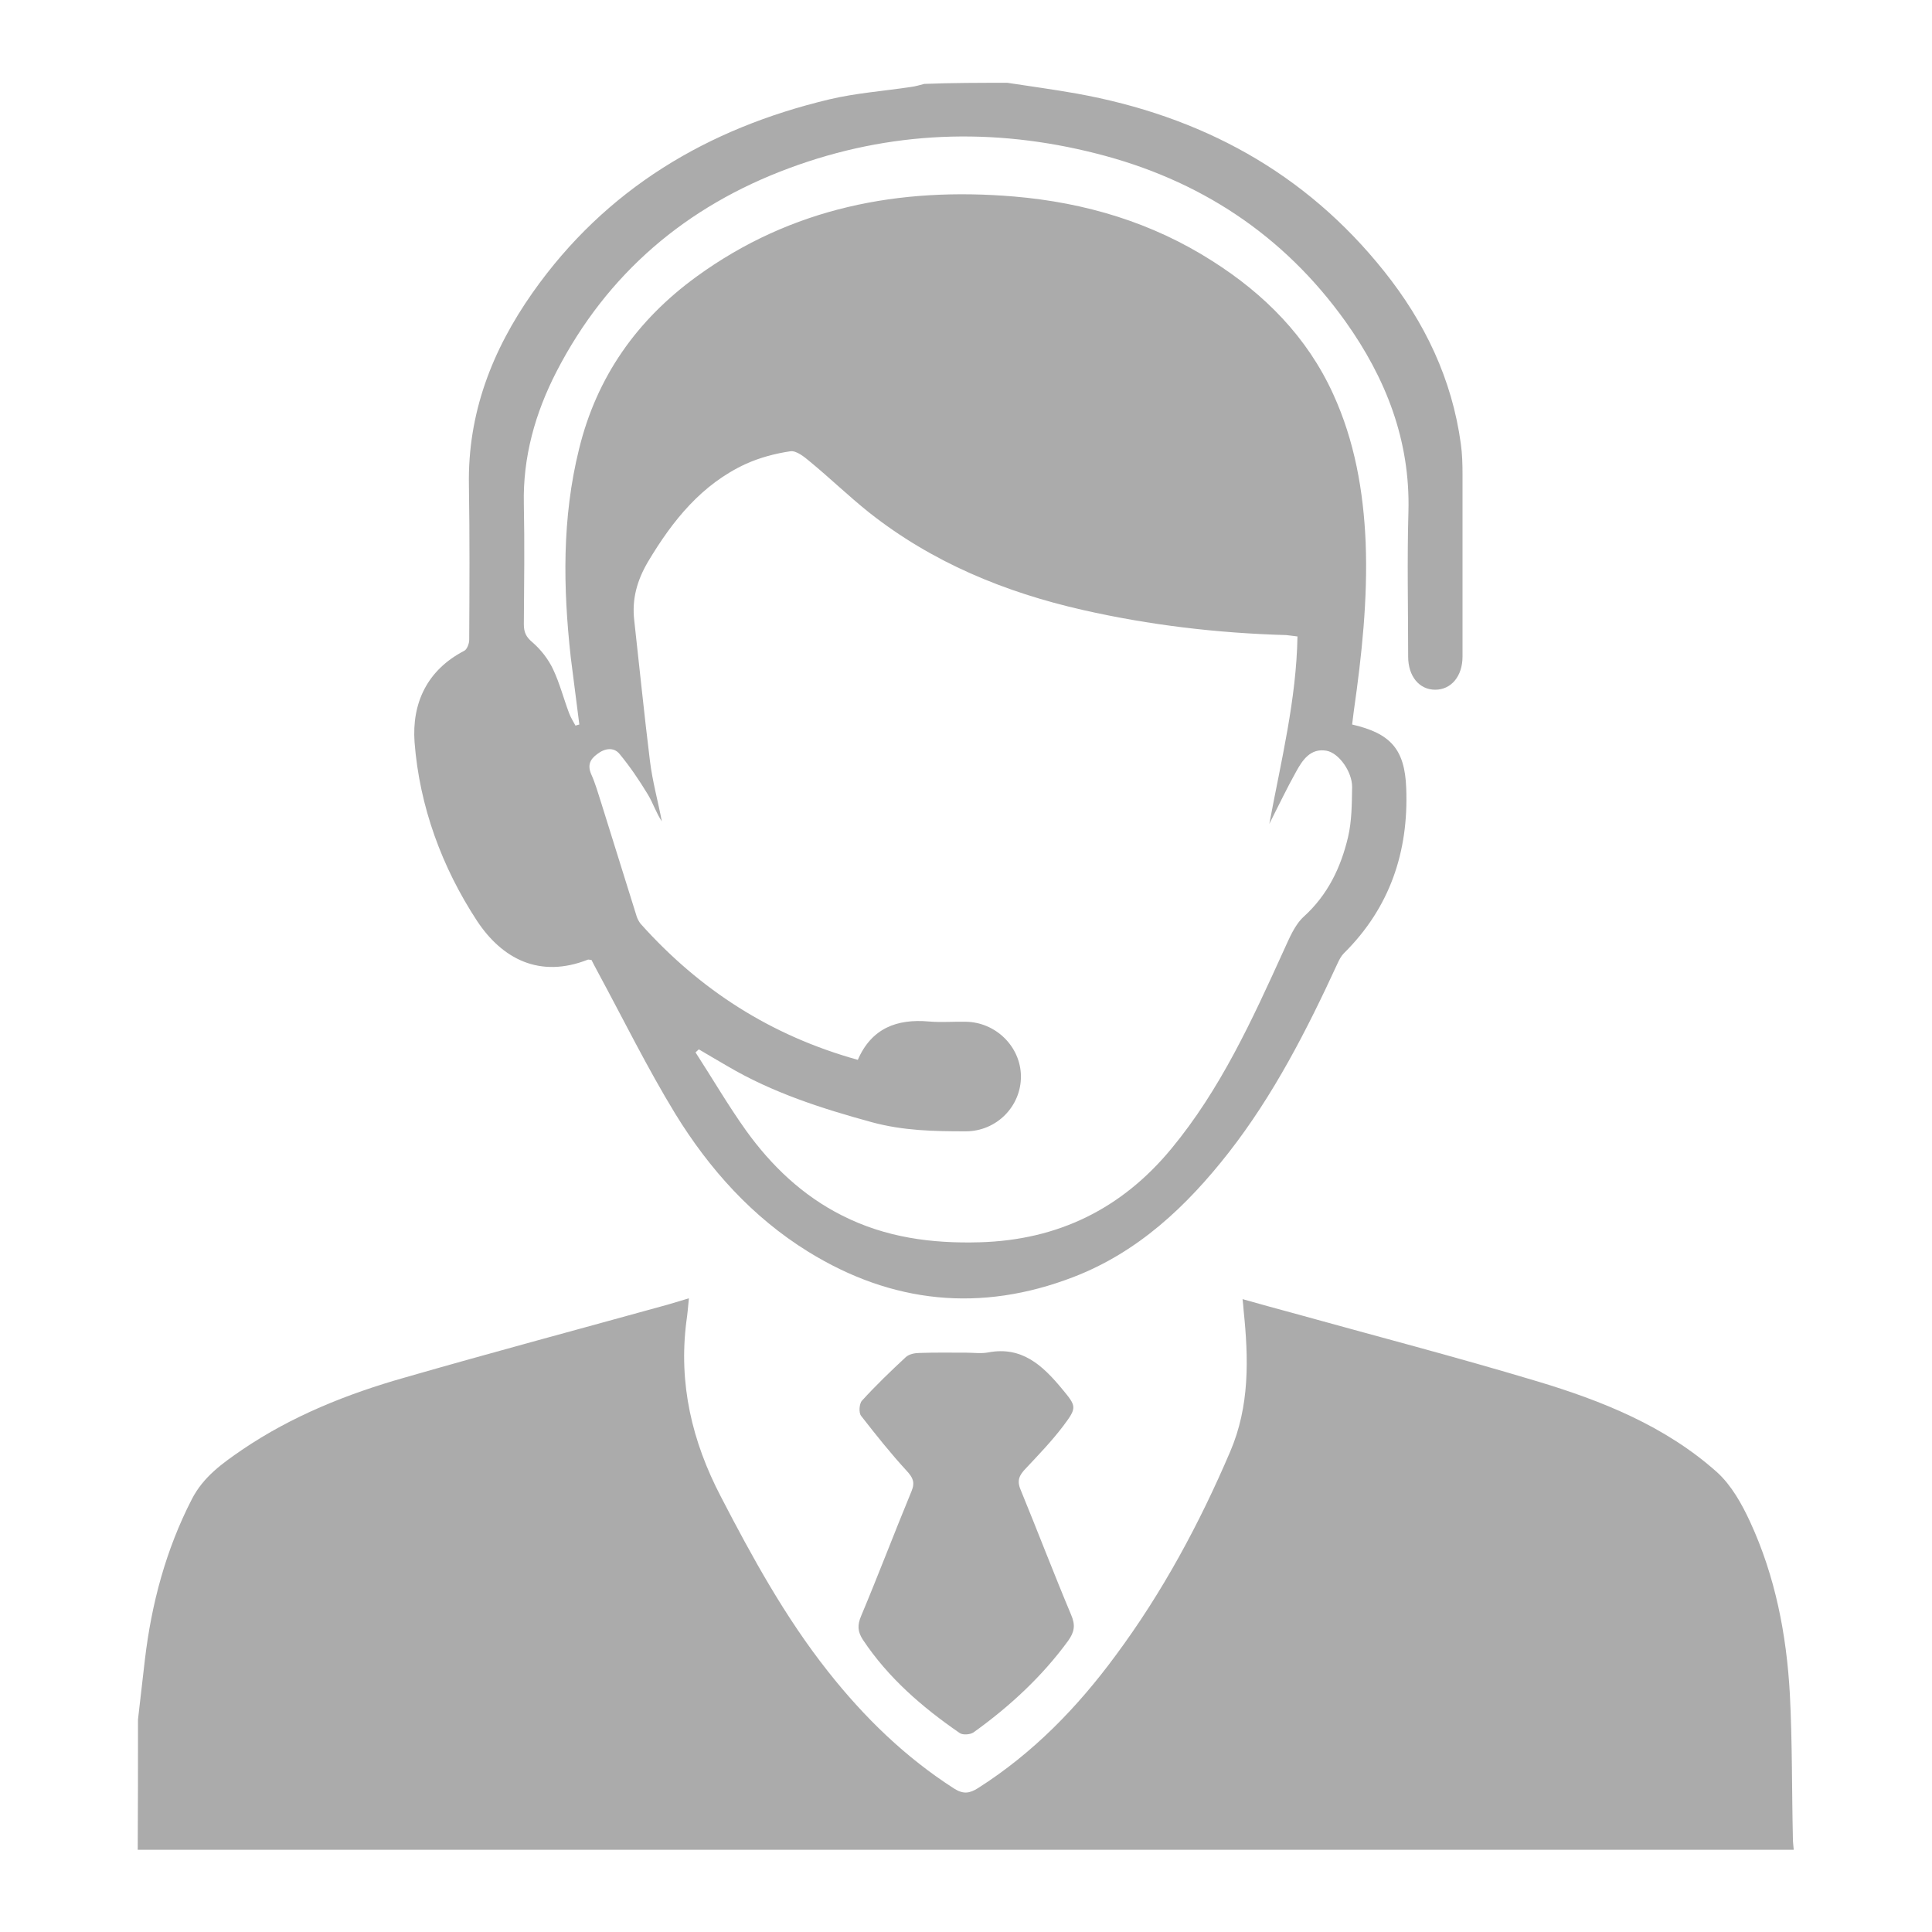
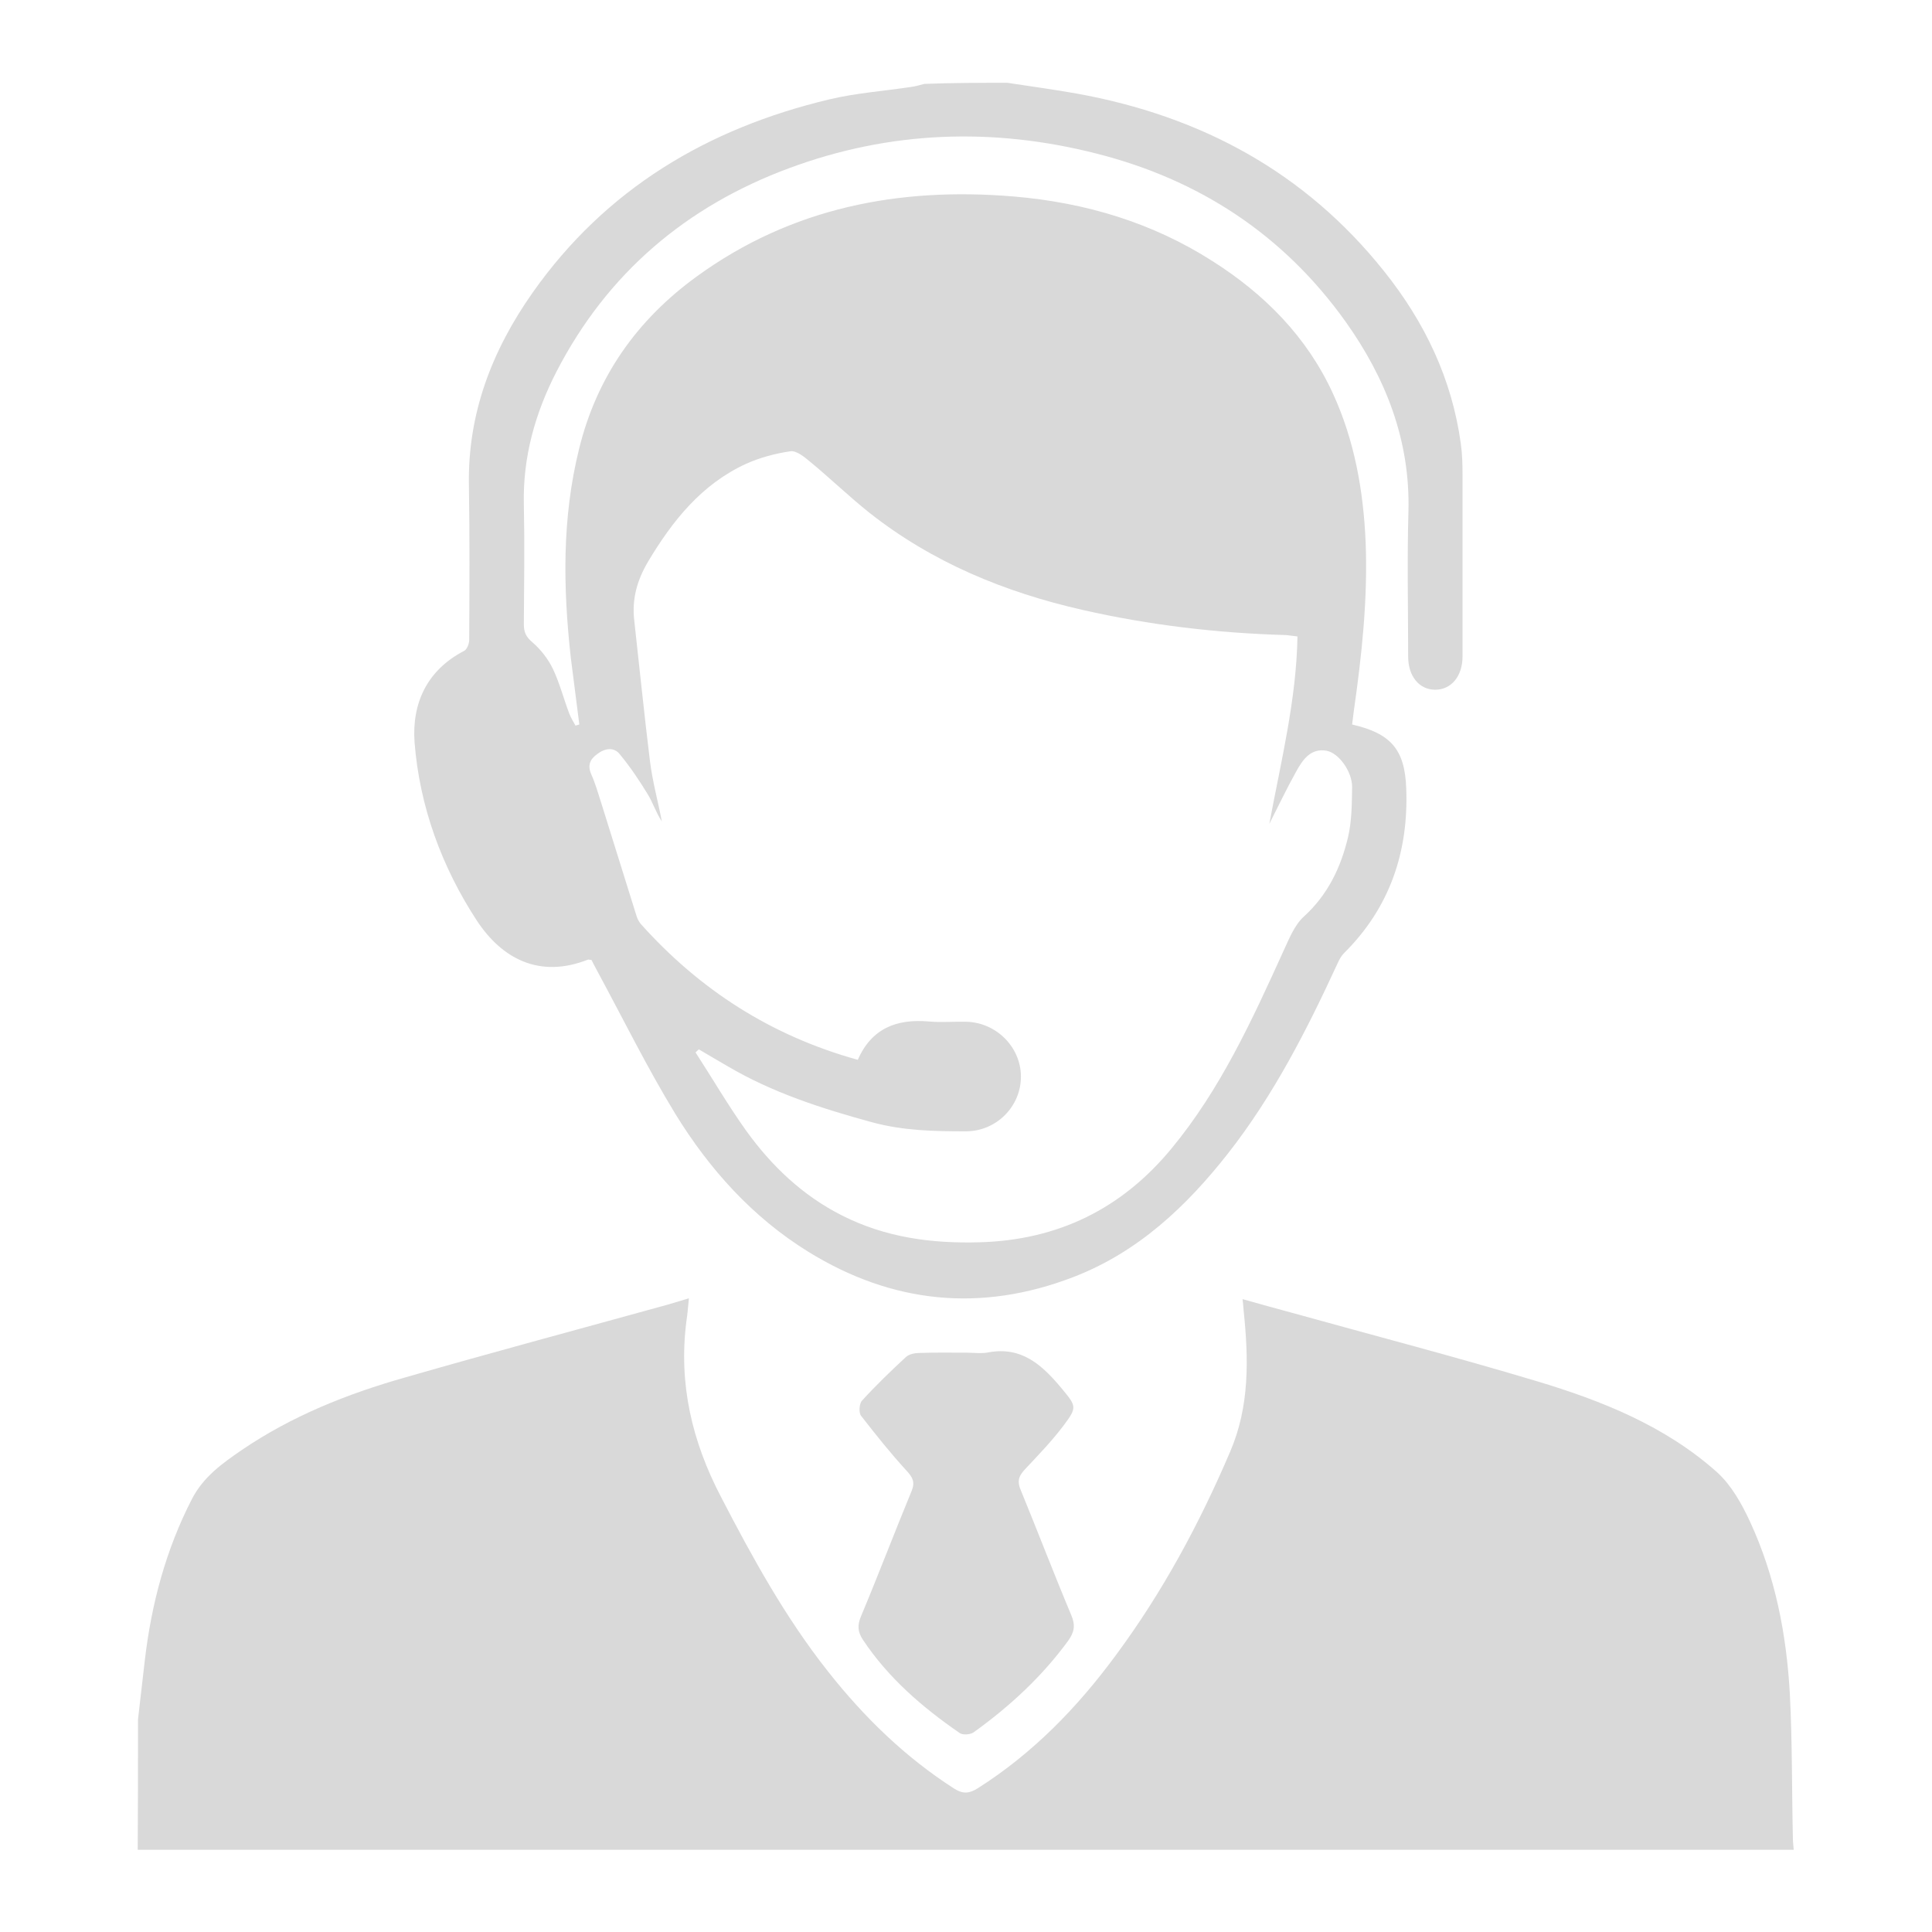
<svg xmlns="http://www.w3.org/2000/svg" version="1.1" id="Ebene_1" x="0px" y="0px" viewBox="0 0 700 700" style="enable-background:new 0 0 700 700;" xml:space="preserve">
  <style type="text/css">
- 	.st0{opacity:0.33;}
+ 	.st0{opacity:0.15;}
</style>
  <g class="st0">
    <path d="M50,623c0.8-7.2,1.7-14.5,2.5-21.7c2.4-20.3,7.6-39.8,17-58.1c4.2-8.2,11.2-13.1,18.2-17.9c18.1-12.3,38.2-20.3,59-26.2   c31.6-9.1,63.4-17.6,95.2-26.4c2.4-0.7,4.7-1.4,7.7-2.3c-0.3,3.1-0.5,5.7-0.9,8.3c-2.9,22.6,2,43.5,12.5,63.6   c11.4,22,23.3,43.7,38.8,63.3c13.1,16.6,28,31.1,45.8,42.5c3.2,2,5.5,1.7,8.5-0.2c20-12.7,36.1-29.3,50-48.2   c16.9-22.8,30.3-47.7,41.4-73.7c7.1-16.5,6.7-33.7,4.9-51.1c-0.1-1.3-0.2-2.6-0.4-4.2c6.3,1.8,12.2,3.4,18.1,5   c29.5,8.2,59.1,15.9,88.4,24.7c23.7,7.1,46.7,16.3,65.4,33c5.2,4.7,9,11.5,12,18c9.1,19.7,13.2,40.8,14.4,62.4   c0.9,17.4,0.7,35,1.1,52.4c0,1.3,0.2,2.6,0.3,4c-200,0-400,0-600,0C50,654.3,50,638.7,50,623z" />
    <path d="M365,30c8.4,1.3,16.7,2.4,25.1,3.9C435,42,472.8,62.3,501.5,98.3c14.7,18.4,24.6,39,27.8,62.6c0.5,3.6,0.6,7.3,0.6,11   c0,22,0,44,0,66c0,7.1-4.1,12-9.9,12c-5.8,0-9.8-4.9-9.8-12c0-17.5-0.4-35,0.1-52.5c0.7-25.8-8.2-48.4-22.8-68.9   C465,85,434.4,65,397.1,55.6c-37.4-9.5-74.7-8.2-111.1,5.3c-37.3,13.8-66,38.1-84.4,73.8c-7.7,15-12.2,30.9-11.8,48   c0.3,14.5,0.1,29,0,43.5c0,2.9,0.8,4.6,3.2,6.6c3,2.6,5.7,6.1,7.4,9.7c2.4,5.1,3.8,10.6,5.8,15.9c0.6,1.6,1.5,3,2.3,4.5   c0.5-0.1,0.9-0.3,1.4-0.4c-1-8.1-2.1-16.2-3.1-24.3c-2.8-25.3-3.2-50.5,3-75.5c6.4-26.2,21-46.8,42.6-62.5   c34.4-25,73.4-32.5,115-29c25.8,2.2,50,9.4,71.9,23.4c18.9,12,34.3,27.5,43.7,48.1c7.8,17,11,35.2,11.8,53.8   c0.8,20.6-1.4,40.9-4.3,61.2c-0.2,1.6-0.4,3.2-0.6,4.8c13.8,3.2,19.1,8.8,19.6,23.1c0.9,22.9-5.9,43.3-22.6,59.8   c-1,1-1.7,2.4-2.3,3.7c-11.1,24.1-23.1,47.6-39.5,68.6c-15.2,19.4-32.8,36-56.2,45c-33.5,12.9-65.7,9.6-96.1-9.2   c-20.2-12.5-35.8-29.9-48.1-49.9c-10.2-16.7-18.9-34.4-28.2-51.6c-0.8-1.4-1.5-2.9-2.2-4.2c-0.6,0-1-0.2-1.3-0.1   c-17.5,6.9-31.1-0.3-40.2-14.1c-12.7-19.4-20.8-41.4-22.6-64.7c-1-14.1,4.5-26.1,18-33.1c1-0.5,1.8-2.6,1.8-3.9   c0.1-18.7,0.2-37.3-0.1-56c-0.5-26.1,8.4-49,23.1-69.9c26.5-37.6,63.4-59.5,107.5-70c9.7-2.3,19.7-3,29.6-4.5   c1.6-0.2,3.2-0.7,4.8-1.1C345,30,355,30,365,30z M310.8,384c5-11.5,14.2-14.9,25.7-13.9c4.5,0.4,9,0,13.5,0.1   c10.9,0.2,19.8,9.1,19.9,19.7c0.1,10.9-8.8,20-20,20c-11.4,0-22.6-0.2-34-3.3c-18.3-5-36-10.7-52.3-20.3c-3.4-2-6.9-4-10.4-6.1   c-0.4,0.4-0.8,0.7-1.2,1.1c6.1,9.4,11.8,19.2,18.3,28.3c9.2,12.8,20.5,23.6,34.8,30.8c15.8,8,32.5,10.2,49.9,9.7   c28.3-0.8,51.4-12.1,69.4-33.9c17.8-21.5,29.3-46.7,40.7-71.8c2-4.3,3.9-9.2,7.3-12.3c8.7-7.9,13.4-17.8,16-28.7   c1.4-5.9,1.4-12.2,1.5-18.3c0-5.5-4.8-12.3-9.3-13.1c-5.8-1-8.7,3.4-11,7.6c-3.3,5.9-6.2,12-9.7,18.9c4.3-23,9.8-45,10.2-67.9   c-1.8-0.2-2.9-0.4-4.1-0.5c-24.9-0.7-49.5-3.6-73.7-9.1c-28.2-6.4-54.5-17.2-77.4-35.3c-7.4-5.9-14.2-12.5-21.5-18.5   c-2-1.7-4.9-4-7-3.7c-5.5,0.8-11.1,2.3-16.2,4.6c-16,7.4-26.5,20.5-35.4,35.4c-4,6.8-5.9,13.6-5,21.3c1.9,17,3.6,34,5.7,51   c0.9,7.3,2.9,14.5,4.3,21.8c-2.1-3.1-3.2-6.7-5.1-9.8c-3.1-5.1-6.4-10-10.2-14.6c-2.1-2.6-5.4-2.1-8.1,0c-2.6,1.9-3.6,4-2.2,7.3   c1.5,3.3,2.5,6.9,3.6,10.3c4.3,13.7,8.6,27.5,12.9,41.3c0.3,0.9,0.8,1.8,1.4,2.6C253.5,358.6,279.2,375.2,310.8,384z" />
    <path d="M350.1,490.1c2.7,0,5.4,0.4,8-0.1c12.2-2.3,19.7,4.8,26.6,13.1c5.4,6.5,5.6,6.8,0.5,13.6c-4.1,5.4-8.8,10.3-13.5,15.3   c-2.3,2.4-3.4,4.3-1.9,7.8c6.2,15.1,12,30.3,18.3,45.3c1.6,3.7,1.2,6.2-1.1,9.4c-9.5,13-21.2,23.8-34.3,33.2c-1.2,0.8-3.9,1-5,0.2   c-13.5-9.3-25.8-19.9-35-33.7c-2-3-2.1-5.4-0.7-8.7c6.3-15,12.1-30.3,18.3-45.3c1.3-3.2,0.4-4.9-1.8-7.3   c-5.8-6.3-11.2-13.1-16.5-19.9c-0.9-1.1-0.7-4.4,0.3-5.5c5-5.5,10.4-10.7,15.9-15.8c1.2-1.1,3.3-1.5,5-1.5   C338.8,490,344.4,490.1,350.1,490.1z" />
  </g>
</svg>
